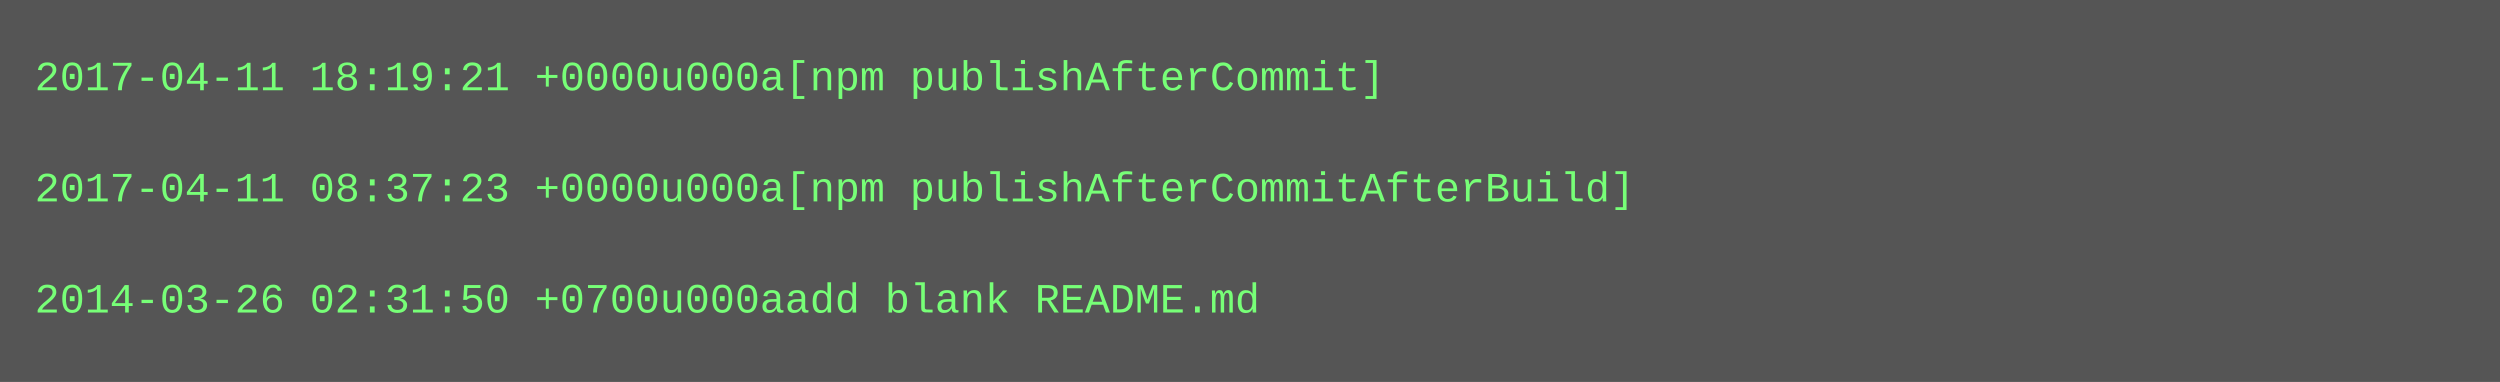
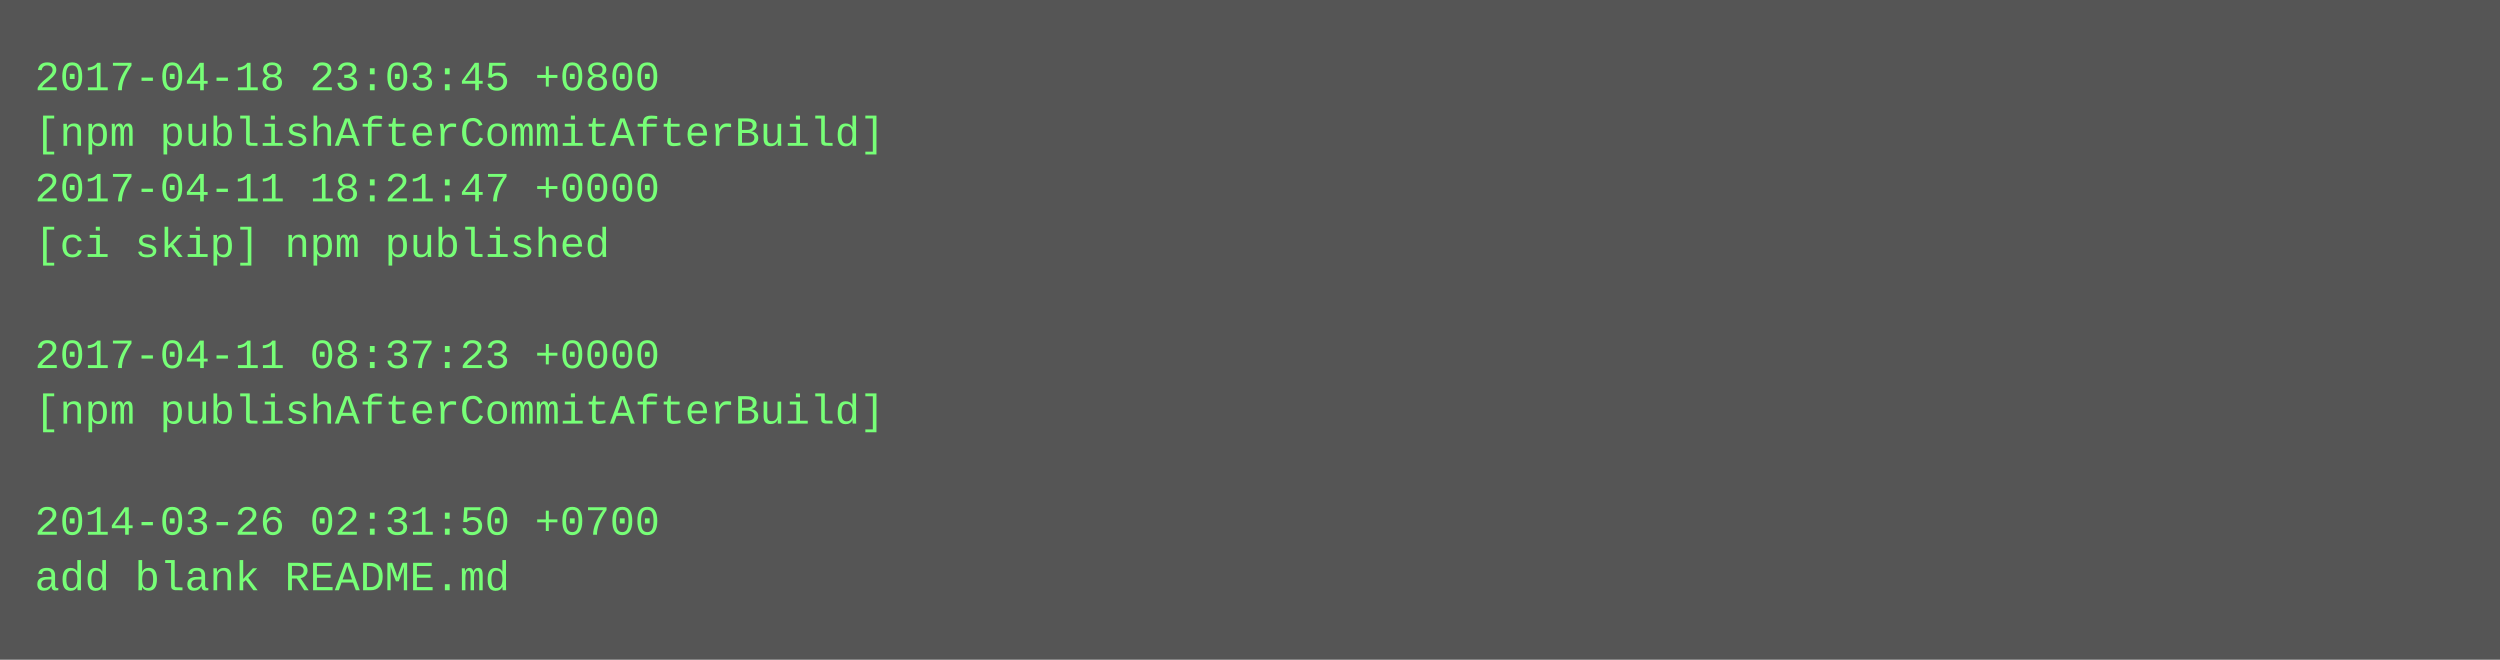
- <svg xmlns="http://www.w3.org/2000/svg" height="110" width="720">
-   <rect height="110" fill="#555" width="720" />
+ <svg xmlns="http://www.w3.org/2000/svg" height="190" width="720">
+   <rect height="190" fill="#555" width="720" />
  <text fill="#7f7" font-family="Courier New" font-size="12" xml:space="preserve">
-     <tspan x="10" y="26">2017-04-11 18:19:21 +0000u000a[npm publishAfterCommit]</tspan>
-     <tspan x="10" y="42" />
-     <tspan x="10" y="58">2017-04-11 08:37:23 +0000u000a[npm publishAfterCommitAfterBuild]</tspan>
-     <tspan x="10" y="74" />
-     <tspan x="10" y="90">2014-03-26 02:31:50 +0700u000aadd blank README.md</tspan>
+     <tspan x="10" y="26">2017-04-18 23:03:45 +0800</tspan>
+     <tspan x="10" y="42">[npm publishAfterCommitAfterBuild]</tspan>
+     <tspan x="10" y="58">2017-04-11 18:21:47 +0000</tspan>
+     <tspan x="10" y="74">[ci skip] npm published</tspan>
+     <tspan x="10" y="90" />
+     <tspan x="10" y="106">2017-04-11 08:37:23 +0000</tspan>
+     <tspan x="10" y="122">[npm publishAfterCommitAfterBuild]</tspan>
+     <tspan x="10" y="138" />
+     <tspan x="10" y="154">2014-03-26 02:31:50 +0700</tspan>
+     <tspan x="10" y="170">add blank README.md</tspan>
  </text>
</svg>
